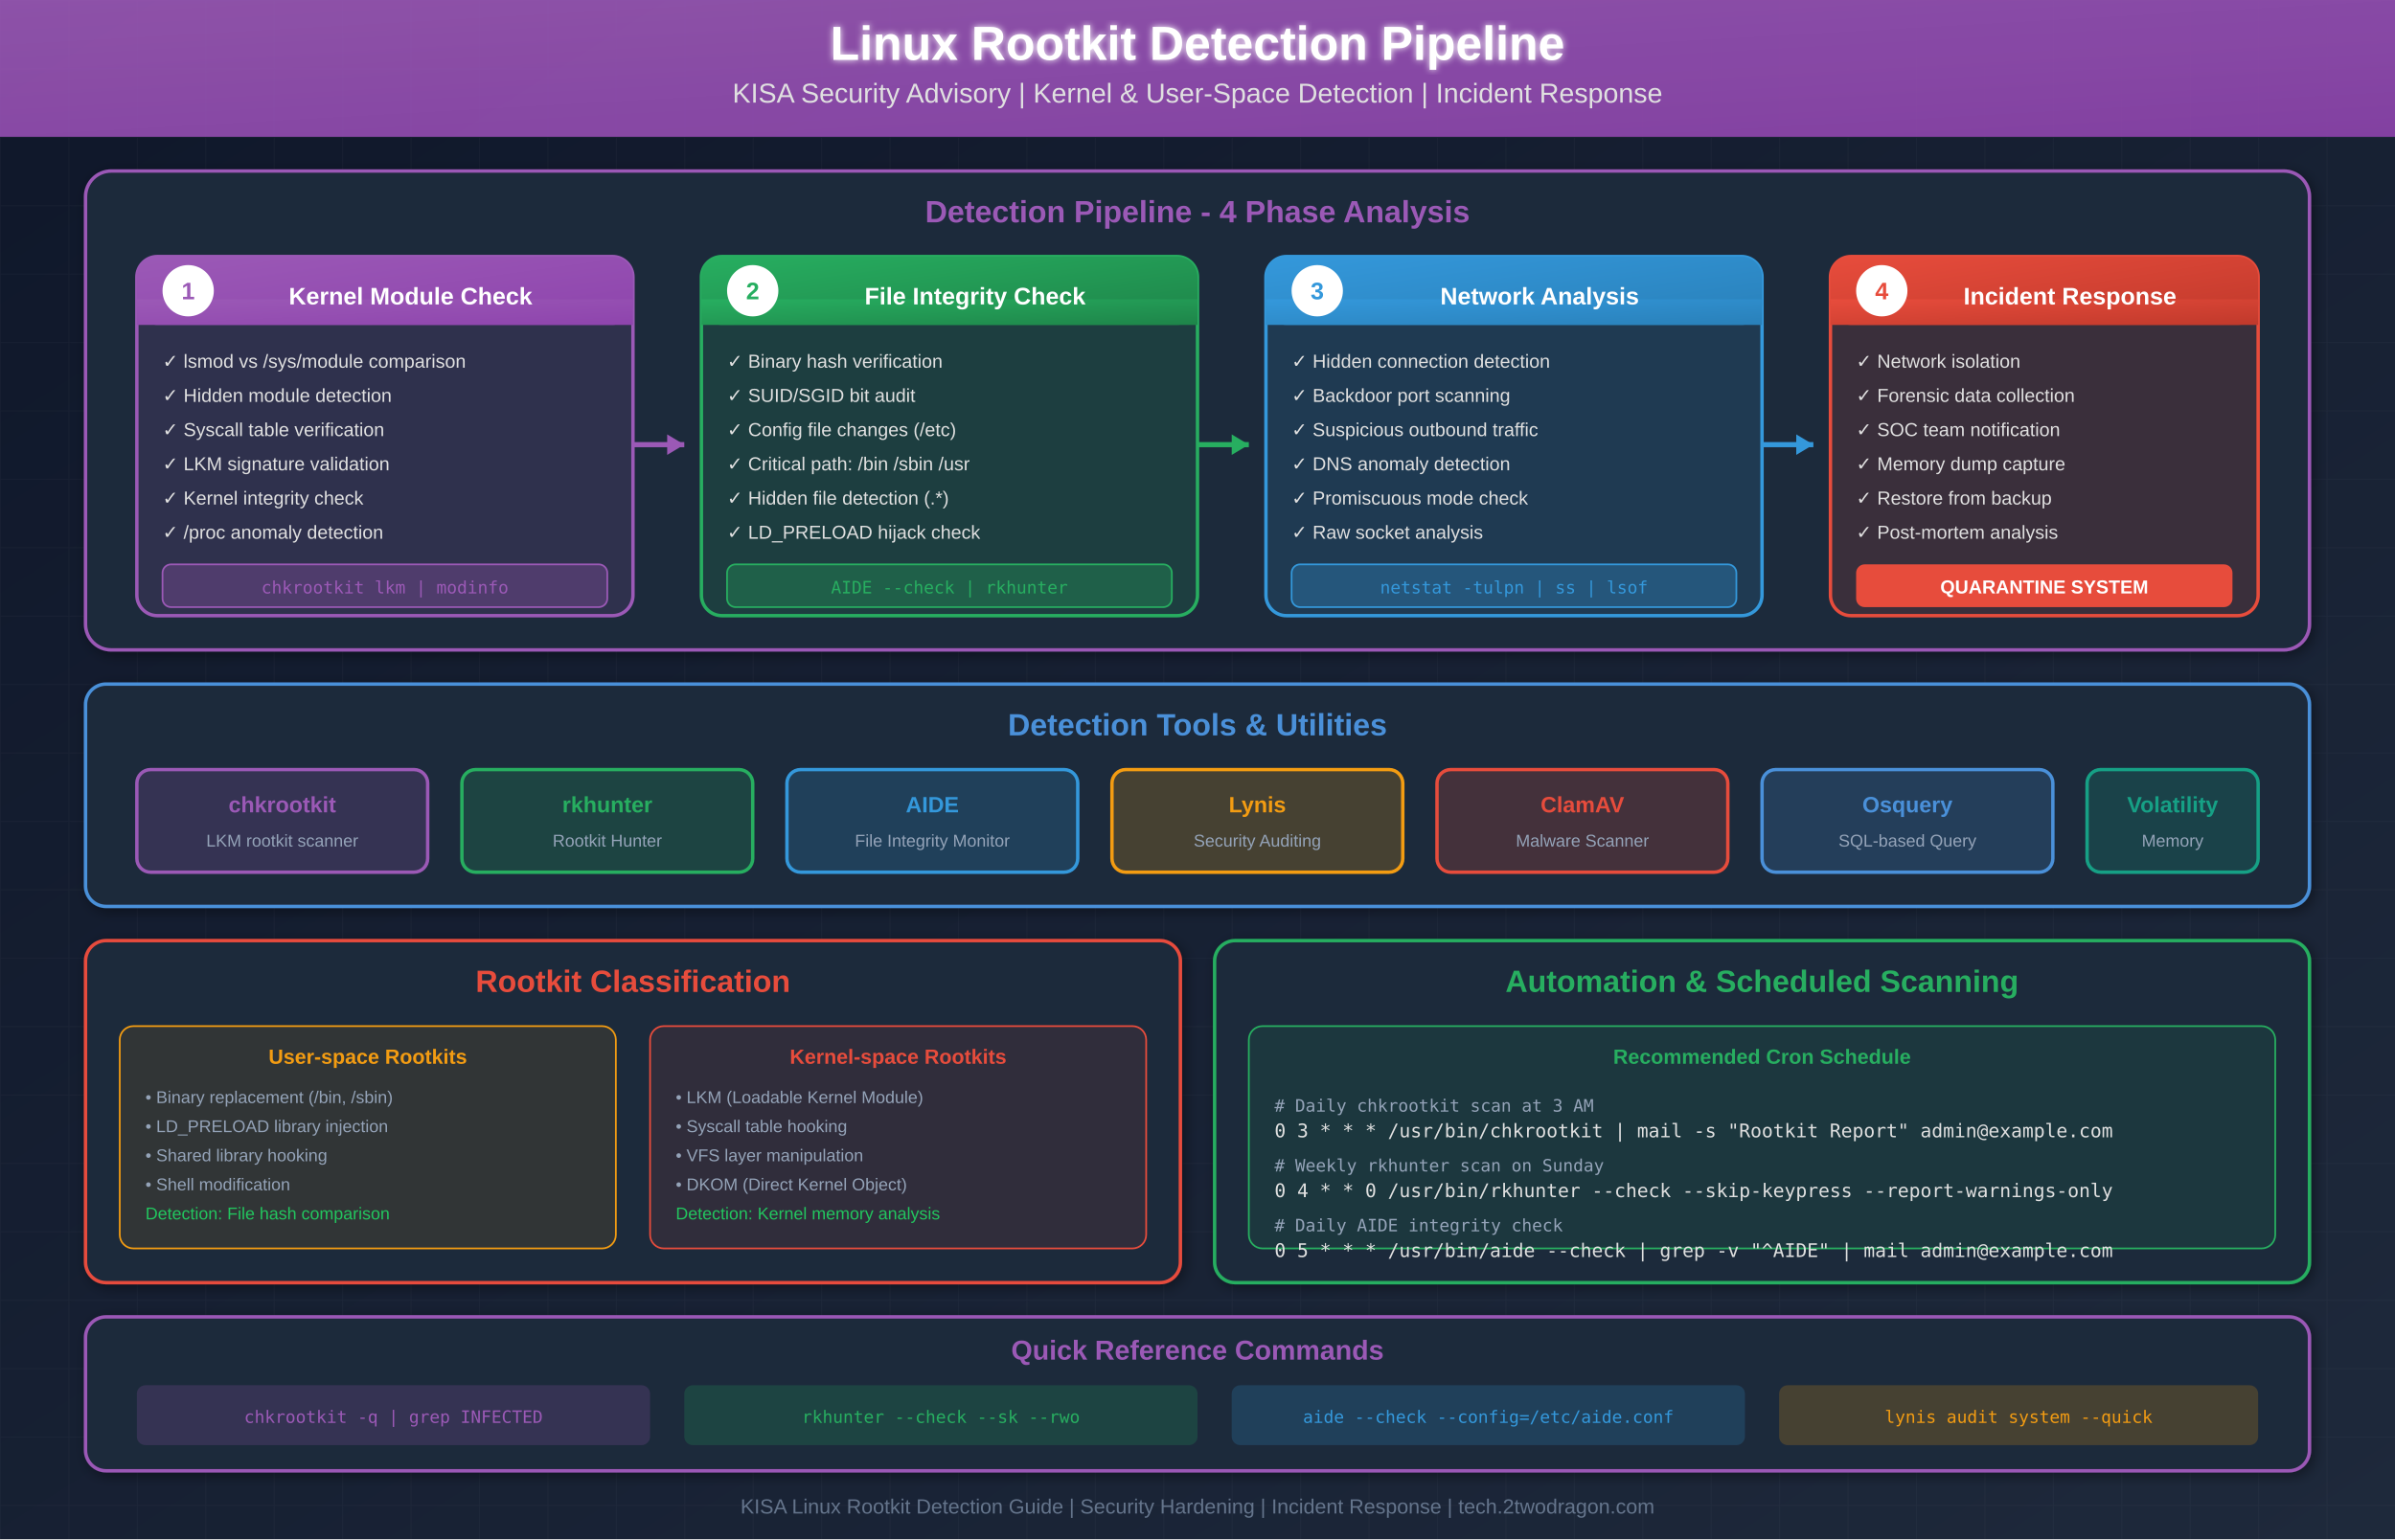
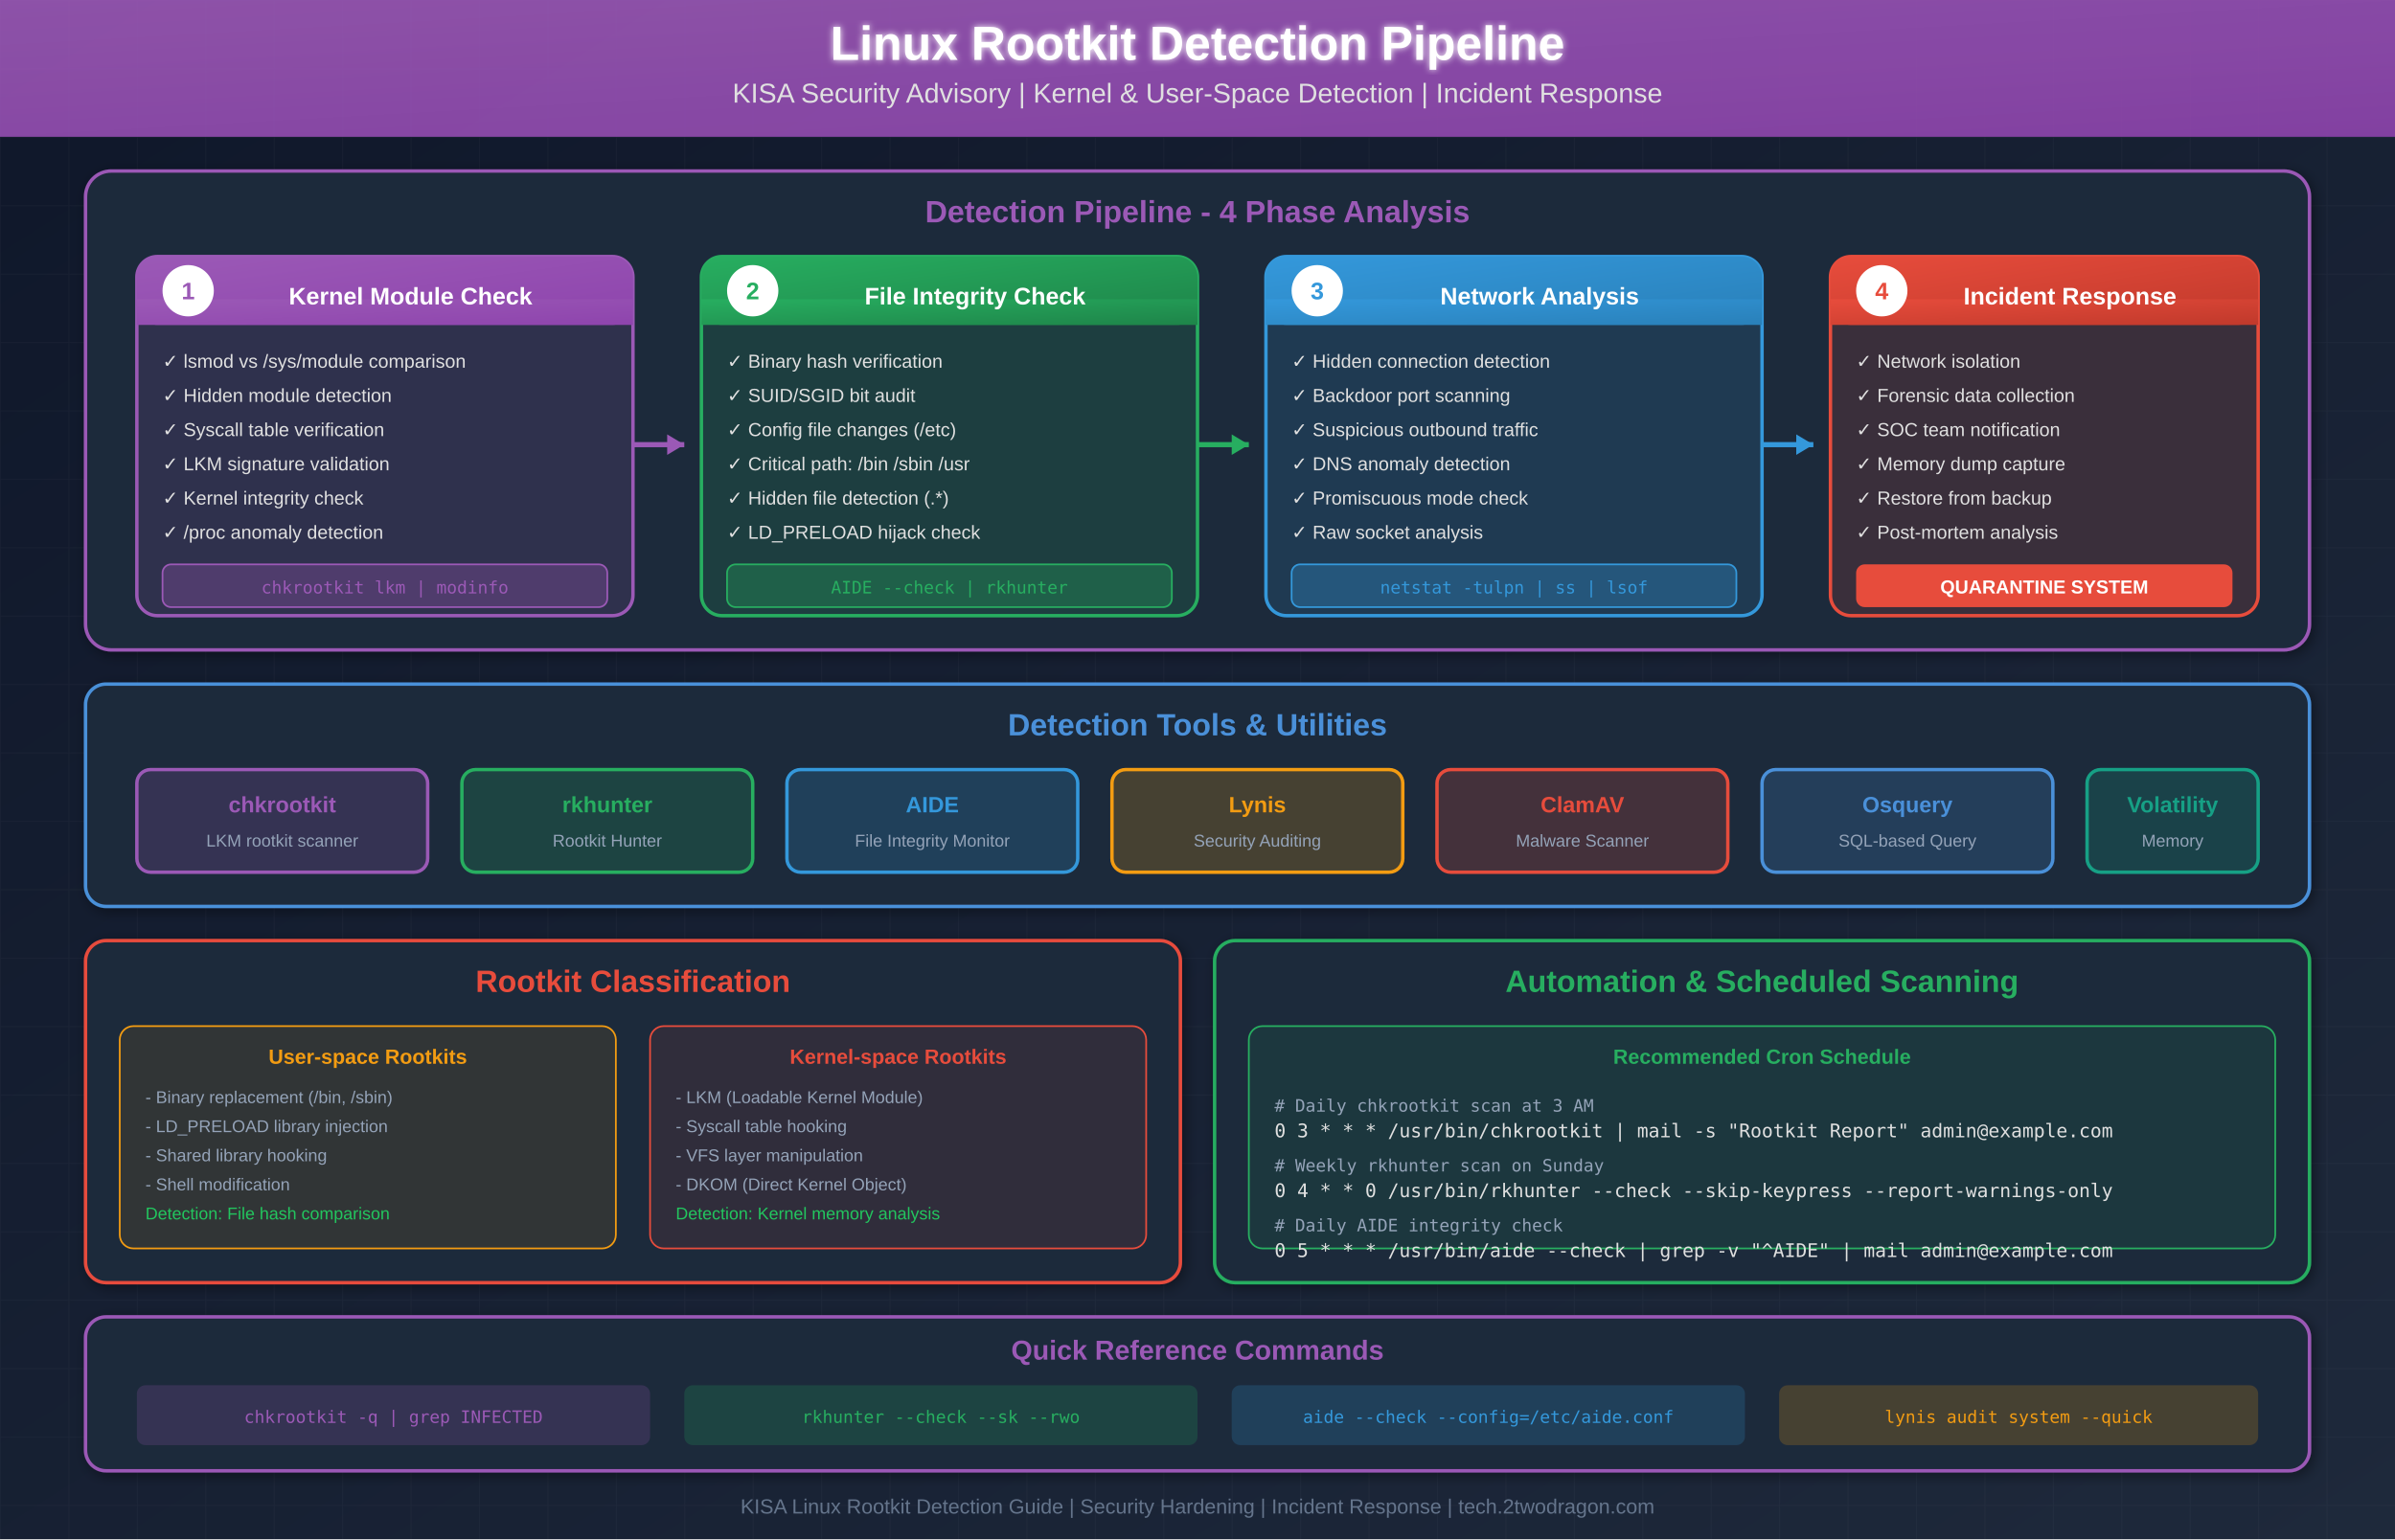
<svg xmlns="http://www.w3.org/2000/svg" viewBox="0 0 1400 900">
  <defs>
    <linearGradient id="bgGrad" x1="0%" y1="0%" x2="100%" y2="100%">
      <stop offset="0%" style="stop-color:#0f172a" />
      <stop offset="100%" style="stop-color:#1e293b" />
    </linearGradient>
    <linearGradient id="linuxGrad" x1="0%" y1="0%" x2="100%" y2="100%">
      <stop offset="0%" style="stop-color:#FCC624" />
      <stop offset="100%" style="stop-color:#D9A61A" />
    </linearGradient>
    <linearGradient id="securityGrad" x1="0%" y1="0%" x2="100%" y2="100%">
      <stop offset="0%" style="stop-color:#9B59B6" />
      <stop offset="100%" style="stop-color:#8E44AD" />
    </linearGradient>
    <linearGradient id="kernelGrad" x1="0%" y1="0%" x2="100%" y2="100%">
      <stop offset="0%" style="stop-color:#E74C3C" />
      <stop offset="100%" style="stop-color:#C0392B" />
    </linearGradient>
    <linearGradient id="fileGrad" x1="0%" y1="0%" x2="100%" y2="100%">
      <stop offset="0%" style="stop-color:#27AE60" />
      <stop offset="100%" style="stop-color:#1E8449" />
    </linearGradient>
    <linearGradient id="networkGrad" x1="0%" y1="0%" x2="100%" y2="100%">
      <stop offset="0%" style="stop-color:#3498DB" />
      <stop offset="100%" style="stop-color:#2980B9" />
    </linearGradient>
    <linearGradient id="responseGrad" x1="0%" y1="0%" x2="100%" y2="100%">
      <stop offset="0%" style="stop-color:#F39C12" />
      <stop offset="100%" style="stop-color:#D68910" />
    </linearGradient>
    <filter id="shadow">
      <feDropShadow dx="2" dy="2" stdDeviation="4" flood-opacity="0.4" />
    </filter>
    <filter id="glow">
      <feGaussianBlur stdDeviation="2" result="coloredBlur" />
      <feMerge>
        <feMergeNode in="coloredBlur" />
        <feMergeNode in="SourceGraphic" />
      </feMerge>
    </filter>
    <pattern id="grid" width="40" height="40" patternUnits="userSpaceOnUse">
      <path d="M 40 0 L 0 0 0 40" fill="none" stroke="#ffffff" stroke-opacity="0.03" stroke-width="1" />
    </pattern>
  </defs>
  <rect width="1400" height="900" fill="url(#bgGrad)" />
  <rect width="1400" height="900" fill="url(#grid)" />
  <rect x="0" y="0" width="1400" height="80" fill="url(#securityGrad)" opacity="0.9" />
  <text x="700" y="35" text-anchor="middle" font-family="Arial, sans-serif" font-size="28" font-weight="bold" fill="#ffffff" filter="url(#glow)">Linux Rootkit Detection Pipeline</text>
  <text x="700" y="60" text-anchor="middle" font-family="Arial, sans-serif" font-size="16" fill="#e0e0e0">KISA Security Advisory | Kernel &amp; User-Space Detection | Incident Response</text>
  <g transform="translate(50, 100)">
    <rect x="0" y="0" width="1300" height="280" rx="15" fill="#1e293b" stroke="#9B59B6" stroke-width="2" filter="url(#shadow)" />
    <text x="650" y="30" text-anchor="middle" font-family="Arial, sans-serif" font-size="18" font-weight="bold" fill="#9B59B6">Detection Pipeline - 4 Phase Analysis</text>
    <g transform="translate(30, 50)">
      <rect x="0" y="0" width="290" height="210" rx="12" fill="rgba(155,89,182,0.15)" stroke="#9B59B6" stroke-width="2" />
      <rect x="0" y="0" width="290" height="40" rx="12" fill="url(#securityGrad)" />
      <rect x="0" y="25" width="290" height="15" fill="url(#securityGrad)" />
      <circle cx="30" cy="20" r="15" fill="#ffffff" />
      <text x="30" y="25" text-anchor="middle" font-family="Arial, sans-serif" font-size="14" font-weight="bold" fill="#9B59B6">1</text>
      <text x="160" y="28" text-anchor="middle" font-family="Arial, sans-serif" font-size="14" font-weight="bold" fill="#ffffff">Kernel Module Check</text>
      <text x="15" y="65" font-family="Arial, sans-serif" font-size="11" fill="#e0e0e0">✓ lsmod vs /sys/module comparison</text>
      <text x="15" y="85" font-family="Arial, sans-serif" font-size="11" fill="#e0e0e0">✓ Hidden module detection</text>
      <text x="15" y="105" font-family="Arial, sans-serif" font-size="11" fill="#e0e0e0">✓ Syscall table verification</text>
      <text x="15" y="125" font-family="Arial, sans-serif" font-size="11" fill="#e0e0e0">✓ LKM signature validation</text>
      <text x="15" y="145" font-family="Arial, sans-serif" font-size="11" fill="#e0e0e0">✓ Kernel integrity check</text>
      <text x="15" y="165" font-family="Arial, sans-serif" font-size="11" fill="#e0e0e0">✓ /proc anomaly detection</text>
      <rect x="15" y="180" width="260" height="25" rx="5" fill="rgba(155,89,182,0.3)" stroke="#9B59B6" stroke-width="1" />
      <text x="145" y="197" text-anchor="middle" font-family="monospace" font-size="10" fill="#9B59B6">chkrootkit lkm | modinfo</text>
    </g>
    <g transform="translate(320, 140)">
      <line x1="0" y1="20" x2="30" y2="20" stroke="#9B59B6" stroke-width="3" />
      <polygon points="30,20 20,14 20,26" fill="#9B59B6" />
    </g>
    <g transform="translate(360, 50)">
      <rect x="0" y="0" width="290" height="210" rx="12" fill="rgba(39,174,96,0.15)" stroke="#27AE60" stroke-width="2" />
      <rect x="0" y="0" width="290" height="40" rx="12" fill="url(#fileGrad)" />
      <rect x="0" y="25" width="290" height="15" fill="url(#fileGrad)" />
      <circle cx="30" cy="20" r="15" fill="#ffffff" />
      <text x="30" y="25" text-anchor="middle" font-family="Arial, sans-serif" font-size="14" font-weight="bold" fill="#27AE60">2</text>
      <text x="160" y="28" text-anchor="middle" font-family="Arial, sans-serif" font-size="14" font-weight="bold" fill="#ffffff">File Integrity Check</text>
      <text x="15" y="65" font-family="Arial, sans-serif" font-size="11" fill="#e0e0e0">✓ Binary hash verification</text>
      <text x="15" y="85" font-family="Arial, sans-serif" font-size="11" fill="#e0e0e0">✓ SUID/SGID bit audit</text>
      <text x="15" y="105" font-family="Arial, sans-serif" font-size="11" fill="#e0e0e0">✓ Config file changes (/etc)</text>
      <text x="15" y="125" font-family="Arial, sans-serif" font-size="11" fill="#e0e0e0">✓ Critical path: /bin /sbin /usr</text>
      <text x="15" y="145" font-family="Arial, sans-serif" font-size="11" fill="#e0e0e0">✓ Hidden file detection (.*)</text>
      <text x="15" y="165" font-family="Arial, sans-serif" font-size="11" fill="#e0e0e0">✓ LD_PRELOAD hijack check</text>
      <rect x="15" y="180" width="260" height="25" rx="5" fill="rgba(39,174,96,0.3)" stroke="#27AE60" stroke-width="1" />
      <text x="145" y="197" text-anchor="middle" font-family="monospace" font-size="10" fill="#27AE60">AIDE --check | rkhunter</text>
    </g>
    <g transform="translate(650, 140)">
      <line x1="0" y1="20" x2="30" y2="20" stroke="#27AE60" stroke-width="3" />
      <polygon points="30,20 20,14 20,26" fill="#27AE60" />
    </g>
    <g transform="translate(690, 50)">
      <rect x="0" y="0" width="290" height="210" rx="12" fill="rgba(52,152,219,0.15)" stroke="#3498DB" stroke-width="2" />
      <rect x="0" y="0" width="290" height="40" rx="12" fill="url(#networkGrad)" />
      <rect x="0" y="25" width="290" height="15" fill="url(#networkGrad)" />
      <circle cx="30" cy="20" r="15" fill="#ffffff" />
      <text x="30" y="25" text-anchor="middle" font-family="Arial, sans-serif" font-size="14" font-weight="bold" fill="#3498DB">3</text>
      <text x="160" y="28" text-anchor="middle" font-family="Arial, sans-serif" font-size="14" font-weight="bold" fill="#ffffff">Network Analysis</text>
      <text x="15" y="65" font-family="Arial, sans-serif" font-size="11" fill="#e0e0e0">✓ Hidden connection detection</text>
      <text x="15" y="85" font-family="Arial, sans-serif" font-size="11" fill="#e0e0e0">✓ Backdoor port scanning</text>
      <text x="15" y="105" font-family="Arial, sans-serif" font-size="11" fill="#e0e0e0">✓ Suspicious outbound traffic</text>
      <text x="15" y="125" font-family="Arial, sans-serif" font-size="11" fill="#e0e0e0">✓ DNS anomaly detection</text>
      <text x="15" y="145" font-family="Arial, sans-serif" font-size="11" fill="#e0e0e0">✓ Promiscuous mode check</text>
      <text x="15" y="165" font-family="Arial, sans-serif" font-size="11" fill="#e0e0e0">✓ Raw socket analysis</text>
      <rect x="15" y="180" width="260" height="25" rx="5" fill="rgba(52,152,219,0.3)" stroke="#3498DB" stroke-width="1" />
      <text x="145" y="197" text-anchor="middle" font-family="monospace" font-size="10" fill="#3498DB">netstat -tulpn | ss | lsof</text>
    </g>
    <g transform="translate(980, 140)">
      <line x1="0" y1="20" x2="30" y2="20" stroke="#3498DB" stroke-width="3" />
      <polygon points="30,20 20,14 20,26" fill="#3498DB" />
    </g>
    <g transform="translate(1020, 50)">
      <rect x="0" y="0" width="250" height="210" rx="12" fill="rgba(231,76,60,0.15)" stroke="#E74C3C" stroke-width="2" />
      <rect x="0" y="0" width="250" height="40" rx="12" fill="url(#kernelGrad)" />
      <rect x="0" y="25" width="250" height="15" fill="url(#kernelGrad)" />
      <circle cx="30" cy="20" r="15" fill="#ffffff" />
      <text x="30" y="25" text-anchor="middle" font-family="Arial, sans-serif" font-size="14" font-weight="bold" fill="#E74C3C">4</text>
      <text x="140" y="28" text-anchor="middle" font-family="Arial, sans-serif" font-size="14" font-weight="bold" fill="#ffffff">Incident Response</text>
      <text x="15" y="65" font-family="Arial, sans-serif" font-size="11" fill="#e0e0e0">✓ Network isolation</text>
      <text x="15" y="85" font-family="Arial, sans-serif" font-size="11" fill="#e0e0e0">✓ Forensic data collection</text>
      <text x="15" y="105" font-family="Arial, sans-serif" font-size="11" fill="#e0e0e0">✓ SOC team notification</text>
      <text x="15" y="125" font-family="Arial, sans-serif" font-size="11" fill="#e0e0e0">✓ Memory dump capture</text>
      <text x="15" y="145" font-family="Arial, sans-serif" font-size="11" fill="#e0e0e0">✓ Restore from backup</text>
      <text x="15" y="165" font-family="Arial, sans-serif" font-size="11" fill="#e0e0e0">✓ Post-mortem analysis</text>
      <rect x="15" y="180" width="220" height="25" rx="5" fill="#E74C3C" />
      <text x="125" y="197" text-anchor="middle" font-family="Arial, sans-serif" font-size="11" font-weight="bold" fill="#ffffff">QUARANTINE SYSTEM</text>
    </g>
  </g>
  <g transform="translate(50, 400)">
    <rect x="0" y="0" width="1300" height="130" rx="12" fill="#1e293b" stroke="#4A90D9" stroke-width="2" filter="url(#shadow)" />
    <text x="650" y="30" text-anchor="middle" font-family="Arial, sans-serif" font-size="18" font-weight="bold" fill="#4A90D9">Detection Tools &amp; Utilities</text>
    <g transform="translate(30, 50)">
      <rect x="0" y="0" width="170" height="60" rx="8" fill="rgba(155,89,182,0.2)" stroke="#9B59B6" stroke-width="2" />
      <text x="85" y="25" text-anchor="middle" font-family="Arial, sans-serif" font-size="13" font-weight="bold" fill="#9B59B6">chkrootkit</text>
      <text x="85" y="45" text-anchor="middle" font-family="Arial, sans-serif" font-size="10" fill="#94a3b8">LKM rootkit scanner</text>
    </g>
    <g transform="translate(220, 50)">
      <rect x="0" y="0" width="170" height="60" rx="8" fill="rgba(39,174,96,0.2)" stroke="#27AE60" stroke-width="2" />
      <text x="85" y="25" text-anchor="middle" font-family="Arial, sans-serif" font-size="13" font-weight="bold" fill="#27AE60">rkhunter</text>
      <text x="85" y="45" text-anchor="middle" font-family="Arial, sans-serif" font-size="10" fill="#94a3b8">Rootkit Hunter</text>
    </g>
    <g transform="translate(410, 50)">
      <rect x="0" y="0" width="170" height="60" rx="8" fill="rgba(52,152,219,0.2)" stroke="#3498DB" stroke-width="2" />
      <text x="85" y="25" text-anchor="middle" font-family="Arial, sans-serif" font-size="13" font-weight="bold" fill="#3498DB">AIDE</text>
      <text x="85" y="45" text-anchor="middle" font-family="Arial, sans-serif" font-size="10" fill="#94a3b8">File Integrity Monitor</text>
    </g>
    <g transform="translate(600, 50)">
      <rect x="0" y="0" width="170" height="60" rx="8" fill="rgba(243,156,18,0.2)" stroke="#F39C12" stroke-width="2" />
      <text x="85" y="25" text-anchor="middle" font-family="Arial, sans-serif" font-size="13" font-weight="bold" fill="#F39C12">Lynis</text>
      <text x="85" y="45" text-anchor="middle" font-family="Arial, sans-serif" font-size="10" fill="#94a3b8">Security Auditing</text>
    </g>
    <g transform="translate(790, 50)">
      <rect x="0" y="0" width="170" height="60" rx="8" fill="rgba(231,76,60,0.2)" stroke="#E74C3C" stroke-width="2" />
      <text x="85" y="25" text-anchor="middle" font-family="Arial, sans-serif" font-size="13" font-weight="bold" fill="#E74C3C">ClamAV</text>
      <text x="85" y="45" text-anchor="middle" font-family="Arial, sans-serif" font-size="10" fill="#94a3b8">Malware Scanner</text>
    </g>
    <g transform="translate(980, 50)">
      <rect x="0" y="0" width="170" height="60" rx="8" fill="rgba(74,144,217,0.2)" stroke="#4A90D9" stroke-width="2" />
      <text x="85" y="25" text-anchor="middle" font-family="Arial, sans-serif" font-size="13" font-weight="bold" fill="#4A90D9">Osquery</text>
      <text x="85" y="45" text-anchor="middle" font-family="Arial, sans-serif" font-size="10" fill="#94a3b8">SQL-based Query</text>
    </g>
    <g transform="translate(1170, 50)">
      <rect x="0" y="0" width="100" height="60" rx="8" fill="rgba(22,160,133,0.2)" stroke="#16A085" stroke-width="2" />
      <text x="50" y="25" text-anchor="middle" font-family="Arial, sans-serif" font-size="13" font-weight="bold" fill="#16A085">Volatility</text>
      <text x="50" y="45" text-anchor="middle" font-family="Arial, sans-serif" font-size="10" fill="#94a3b8">Memory</text>
    </g>
  </g>
  <g transform="translate(50, 550)">
    <rect x="0" y="0" width="640" height="200" rx="12" fill="#1e293b" stroke="#E74C3C" stroke-width="2" filter="url(#shadow)" />
    <text x="320" y="30" text-anchor="middle" font-family="Arial, sans-serif" font-size="18" font-weight="bold" fill="#E74C3C">Rootkit Classification</text>
    <g transform="translate(20, 50)">
      <rect x="0" y="0" width="290" height="130" rx="8" fill="rgba(243,156,18,0.1)" stroke="#F39C12" stroke-width="1" />
      <text x="145" y="22" text-anchor="middle" font-family="Arial, sans-serif" font-size="12" font-weight="bold" fill="#F39C12">User-space Rootkits</text>
-       <text x="15" y="45" font-family="Arial, sans-serif" font-size="10" fill="#94a3b8">• Binary replacement (/bin, /sbin)</text>
-       <text x="15" y="62" font-family="Arial, sans-serif" font-size="10" fill="#94a3b8">• LD_PRELOAD library injection</text>
-       <text x="15" y="79" font-family="Arial, sans-serif" font-size="10" fill="#94a3b8">• Shared library hooking</text>
-       <text x="15" y="96" font-family="Arial, sans-serif" font-size="10" fill="#94a3b8">• Shell modification</text>
+       <text x="15" y="45" font-family="Arial, sans-serif" font-size="10" fill="#94a3b8">- Binary replacement (/bin, /sbin)</text>
+       <text x="15" y="62" font-family="Arial, sans-serif" font-size="10" fill="#94a3b8">- LD_PRELOAD library injection</text>
+       <text x="15" y="79" font-family="Arial, sans-serif" font-size="10" fill="#94a3b8">- Shared library hooking</text>
+       <text x="15" y="96" font-family="Arial, sans-serif" font-size="10" fill="#94a3b8">- Shell modification</text>
      <text x="15" y="113" font-family="Arial, sans-serif" font-size="10" fill="#22c55e">Detection: File hash comparison</text>
    </g>
    <g transform="translate(330, 50)">
      <rect x="0" y="0" width="290" height="130" rx="8" fill="rgba(231,76,60,0.1)" stroke="#E74C3C" stroke-width="1" />
      <text x="145" y="22" text-anchor="middle" font-family="Arial, sans-serif" font-size="12" font-weight="bold" fill="#E74C3C">Kernel-space Rootkits</text>
-       <text x="15" y="45" font-family="Arial, sans-serif" font-size="10" fill="#94a3b8">• LKM (Loadable Kernel Module)</text>
-       <text x="15" y="62" font-family="Arial, sans-serif" font-size="10" fill="#94a3b8">• Syscall table hooking</text>
-       <text x="15" y="79" font-family="Arial, sans-serif" font-size="10" fill="#94a3b8">• VFS layer manipulation</text>
-       <text x="15" y="96" font-family="Arial, sans-serif" font-size="10" fill="#94a3b8">• DKOM (Direct Kernel Object)</text>
+       <text x="15" y="45" font-family="Arial, sans-serif" font-size="10" fill="#94a3b8">- LKM (Loadable Kernel Module)</text>
+       <text x="15" y="62" font-family="Arial, sans-serif" font-size="10" fill="#94a3b8">- Syscall table hooking</text>
+       <text x="15" y="79" font-family="Arial, sans-serif" font-size="10" fill="#94a3b8">- VFS layer manipulation</text>
+       <text x="15" y="96" font-family="Arial, sans-serif" font-size="10" fill="#94a3b8">- DKOM (Direct Kernel Object)</text>
      <text x="15" y="113" font-family="Arial, sans-serif" font-size="10" fill="#22c55e">Detection: Kernel memory analysis</text>
    </g>
  </g>
  <g transform="translate(710, 550)">
    <rect x="0" y="0" width="640" height="200" rx="12" fill="#1e293b" stroke="#27AE60" stroke-width="2" filter="url(#shadow)" />
    <text x="320" y="30" text-anchor="middle" font-family="Arial, sans-serif" font-size="18" font-weight="bold" fill="#27AE60">Automation &amp; Scheduled Scanning</text>
    <g transform="translate(20, 50)">
      <rect x="0" y="0" width="600" height="130" rx="8" fill="rgba(39,174,96,0.1)" stroke="#27AE60" stroke-width="1" />
      <text x="300" y="22" text-anchor="middle" font-family="Arial, sans-serif" font-size="12" font-weight="bold" fill="#27AE60">Recommended Cron Schedule</text>
      <text x="15" y="50" font-family="monospace" font-size="10" fill="#94a3b8"># Daily chkrootkit scan at 3 AM</text>
      <text x="15" y="65" font-family="monospace" font-size="11" fill="#e0e0e0">0 3 * * * /usr/bin/chkrootkit | mail -s "Rootkit Report" admin@example.com</text>
      <text x="15" y="85" font-family="monospace" font-size="10" fill="#94a3b8"># Weekly rkhunter scan on Sunday</text>
      <text x="15" y="100" font-family="monospace" font-size="11" fill="#e0e0e0">0 4 * * 0 /usr/bin/rkhunter --check --skip-keypress --report-warnings-only</text>
      <text x="15" y="120" font-family="monospace" font-size="10" fill="#94a3b8"># Daily AIDE integrity check</text>
      <text x="15" y="135" font-family="monospace" font-size="11" fill="#e0e0e0">0 5 * * * /usr/bin/aide --check | grep -v "^AIDE" | mail admin@example.com</text>
    </g>
  </g>
  <g transform="translate(50, 770)">
    <rect x="0" y="0" width="1300" height="90" rx="12" fill="#1e293b" stroke="#9B59B6" stroke-width="2" filter="url(#shadow)" />
    <text x="650" y="25" text-anchor="middle" font-family="Arial, sans-serif" font-size="16" font-weight="bold" fill="#9B59B6">Quick Reference Commands</text>
    <g transform="translate(30, 40)">
      <rect x="0" y="0" width="300" height="35" rx="5" fill="rgba(155,89,182,0.2)" />
      <text x="150" y="22" text-anchor="middle" font-family="monospace" font-size="10" fill="#9B59B6">chkrootkit -q | grep INFECTED</text>
    </g>
    <g transform="translate(350, 40)">
      <rect x="0" y="0" width="300" height="35" rx="5" fill="rgba(39,174,96,0.2)" />
      <text x="150" y="22" text-anchor="middle" font-family="monospace" font-size="10" fill="#27AE60">rkhunter --check --sk --rwo</text>
    </g>
    <g transform="translate(670, 40)">
      <rect x="0" y="0" width="300" height="35" rx="5" fill="rgba(52,152,219,0.2)" />
      <text x="150" y="22" text-anchor="middle" font-family="monospace" font-size="10" fill="#3498DB">aide --check --config=/etc/aide.conf</text>
    </g>
    <g transform="translate(990, 40)">
      <rect x="0" y="0" width="280" height="35" rx="5" fill="rgba(243,156,18,0.2)" />
      <text x="140" y="22" text-anchor="middle" font-family="monospace" font-size="10" fill="#F39C12">lynis audit system --quick</text>
    </g>
  </g>
  <text x="700" y="885" text-anchor="middle" font-family="Arial, sans-serif" font-size="12" fill="#64748b">KISA Linux Rootkit Detection Guide | Security Hardening | Incident Response | tech.2twodragon.com</text>
</svg>
